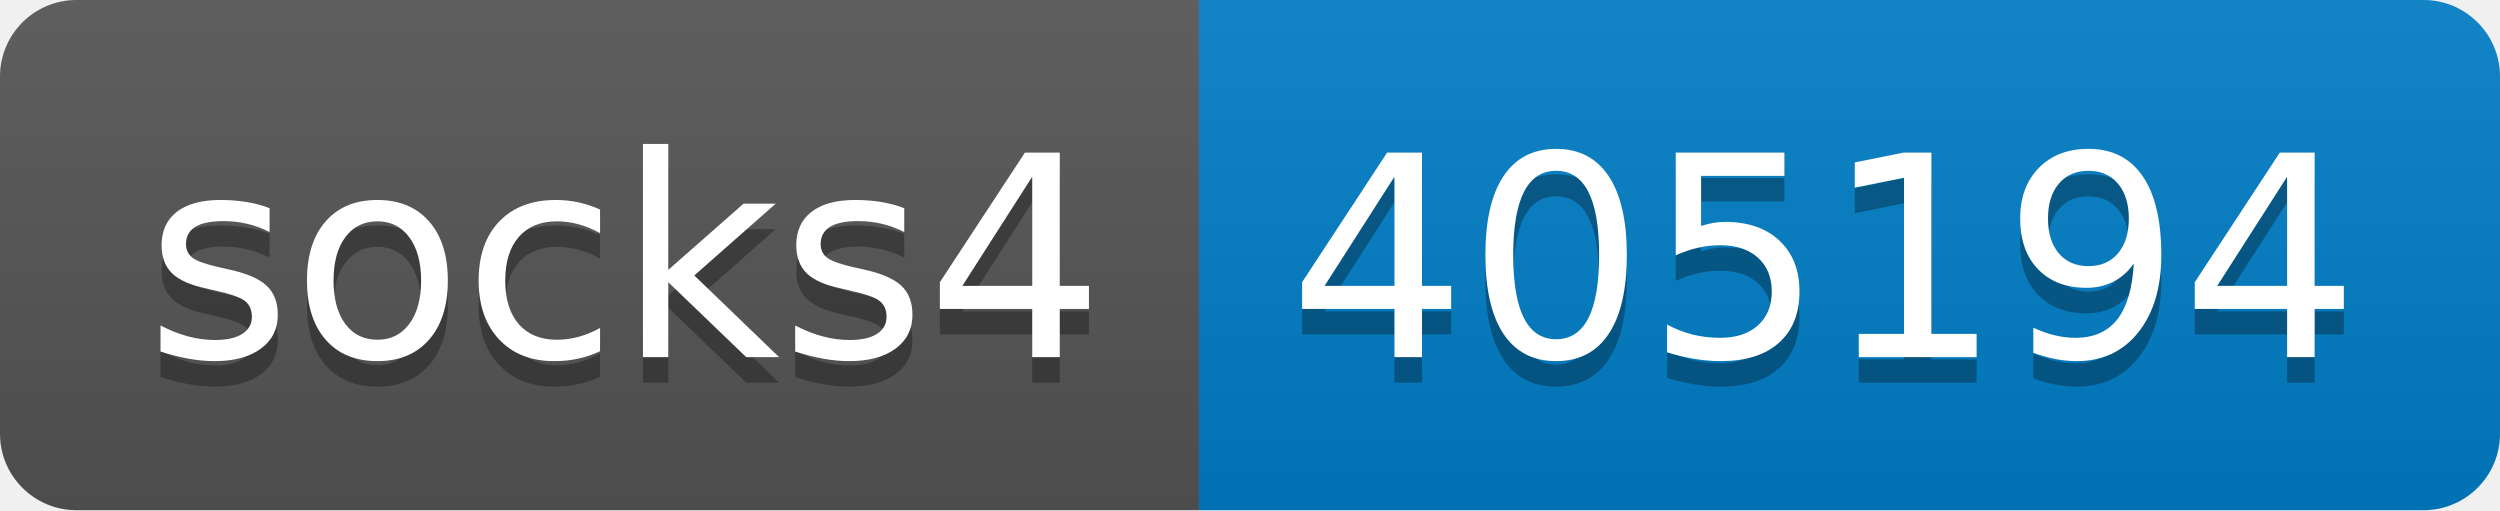
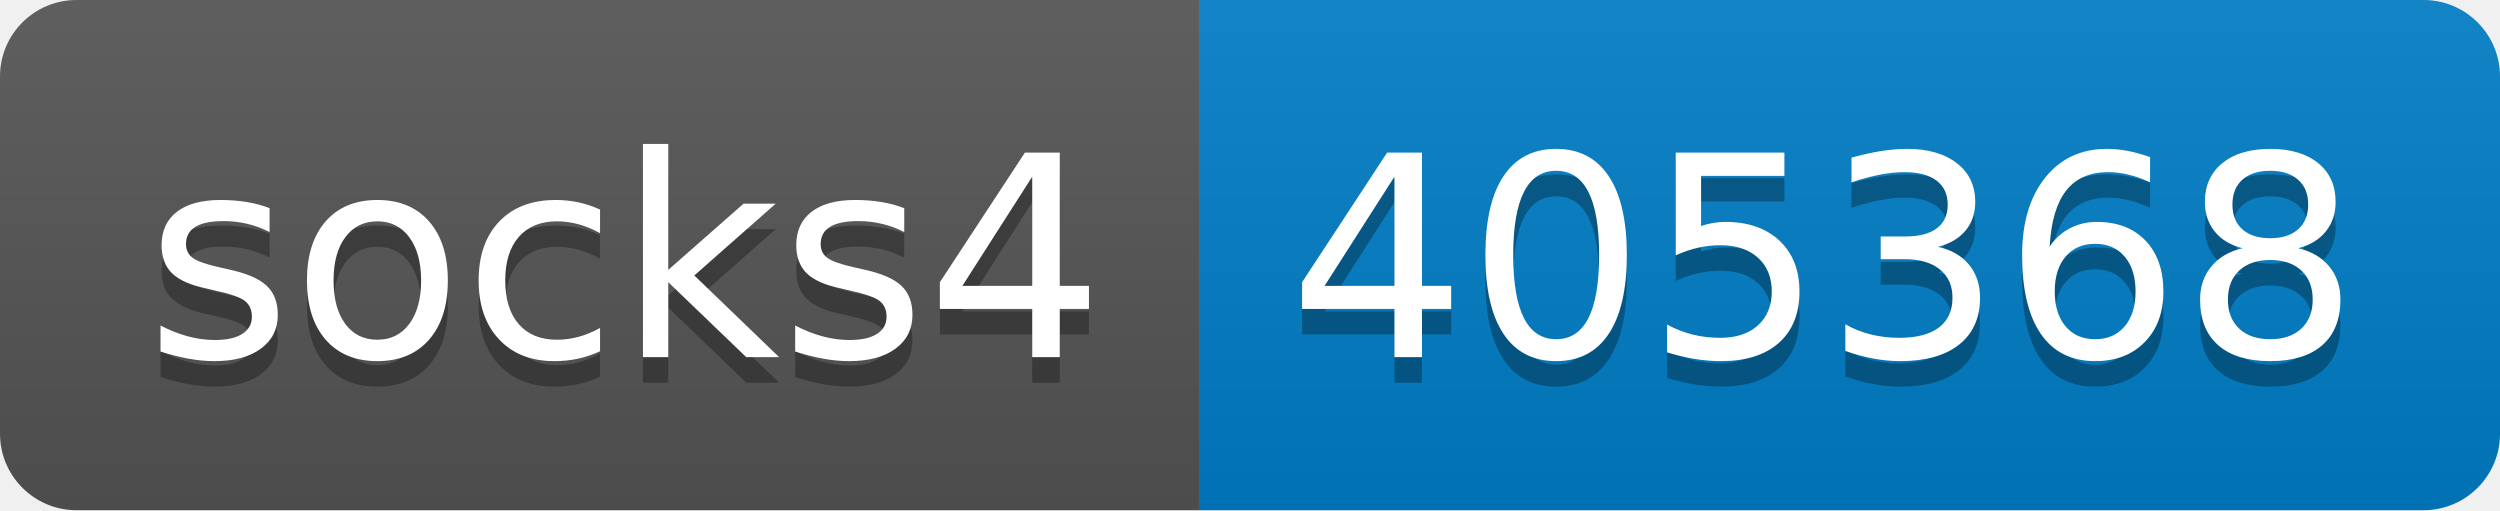
- <svg xmlns="http://www.w3.org/2000/svg" width="98" height="20" role="img" aria-label="socks4: 405194">
+ <svg xmlns="http://www.w3.org/2000/svg" width="98" height="20" role="img" aria-label="socks4: 405368">
  <linearGradient id="s" x2="0" y2="100%">
    <stop offset="0" stop-color="#bbb" stop-opacity=".1" />
    <stop offset="1" stop-opacity=".1" />
  </linearGradient>
  <clipPath id="r">
    <rect width="98" height="20" rx="3" fill="#fff" />
  </clipPath>
  <g clip-path="url(#r)">
    <rect width="47" height="20" fill="#555" />
    <rect x="47" width="51" height="20" fill="#007ec6" />
    <rect width="98" height="20" fill="url(#s)" />
  </g>
  <g fill="#fff" text-anchor="middle" font-family="Verdana,Geneva,DejaVu Sans,sans-serif" text-rendering="geometricPrecision" font-size="110">
    <text aria-hidden="true" x="245" y="150" fill="#010101" fill-opacity=".3" transform="scale(.1)" textLength="370">socks4</text>
    <text x="245" y="140" transform="scale(.1)" fill="#fff" textLength="370">socks4</text>
-     <text aria-hidden="true" x="715" y="150" fill="#010101" fill-opacity=".3" transform="scale(.1)" textLength="410">405194</text>
-     <text x="715" y="140" transform="scale(.1)" fill="#fff" textLength="410">405194</text>
+     <text aria-hidden="true" x="715" y="150" fill="#010101" fill-opacity=".3" transform="scale(.1)" textLength="410">405368</text>
+     <text x="715" y="140" transform="scale(.1)" fill="#fff" textLength="410">405368</text>
  </g>
</svg>
